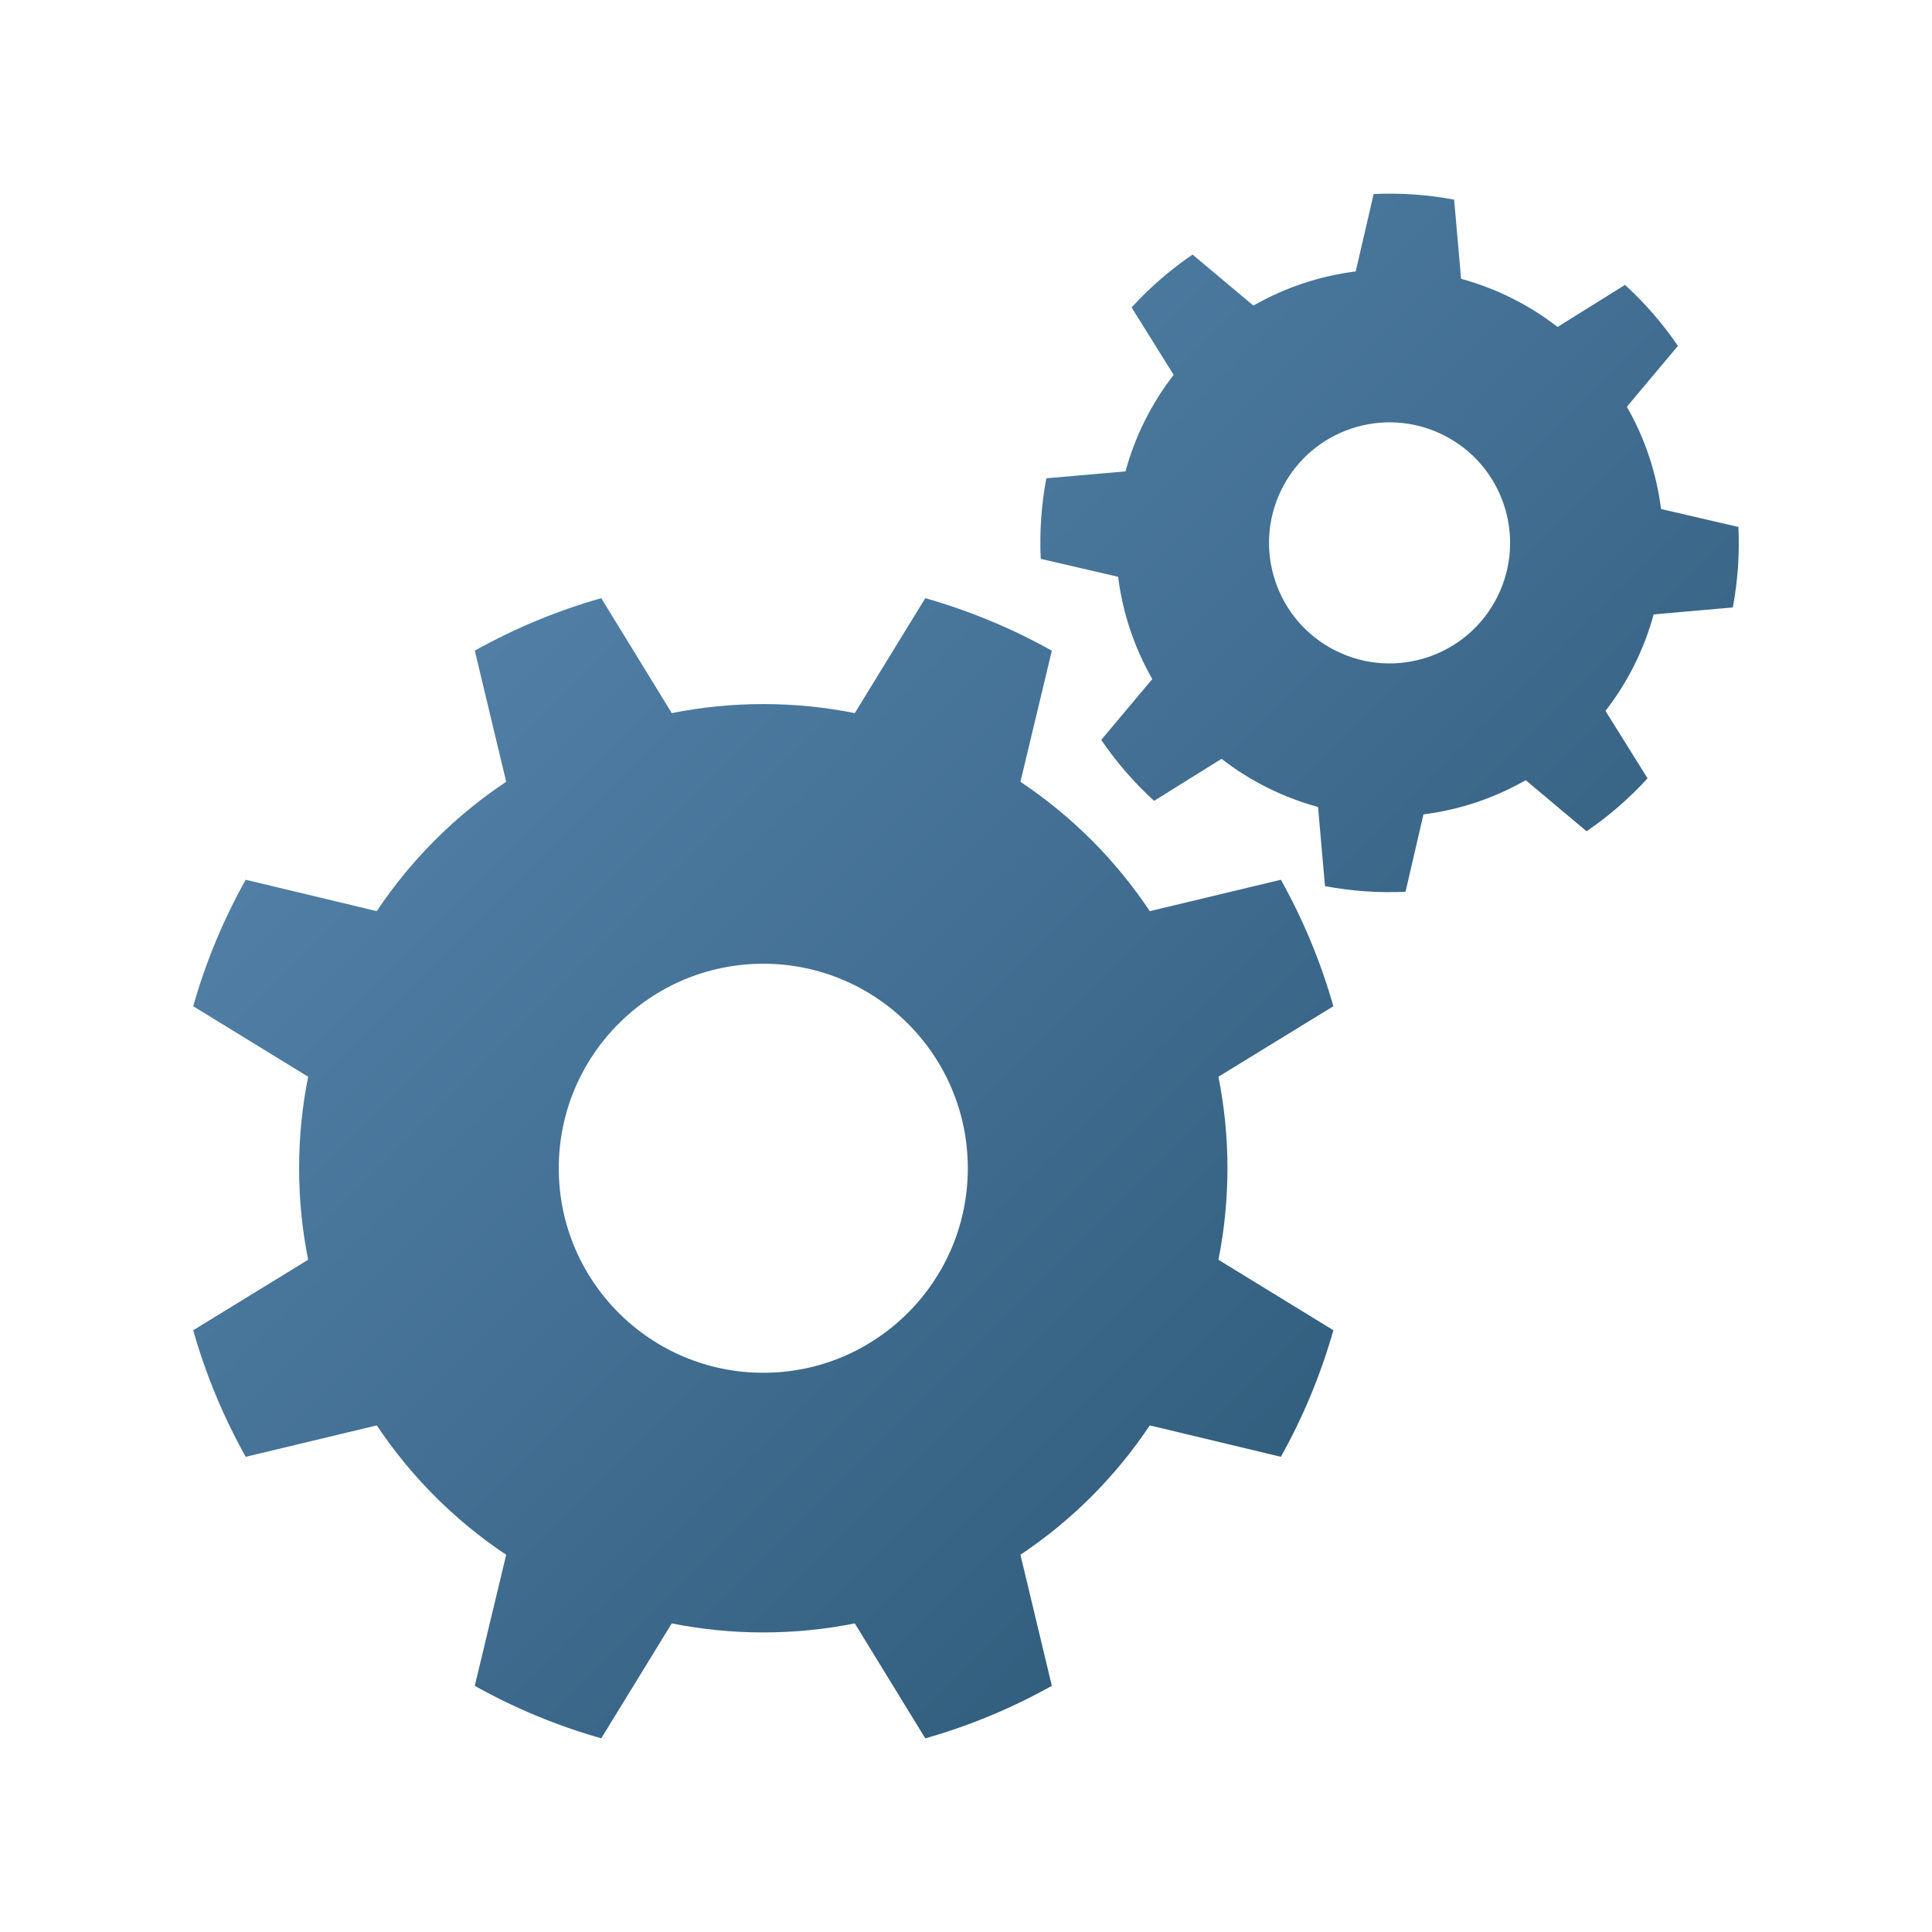
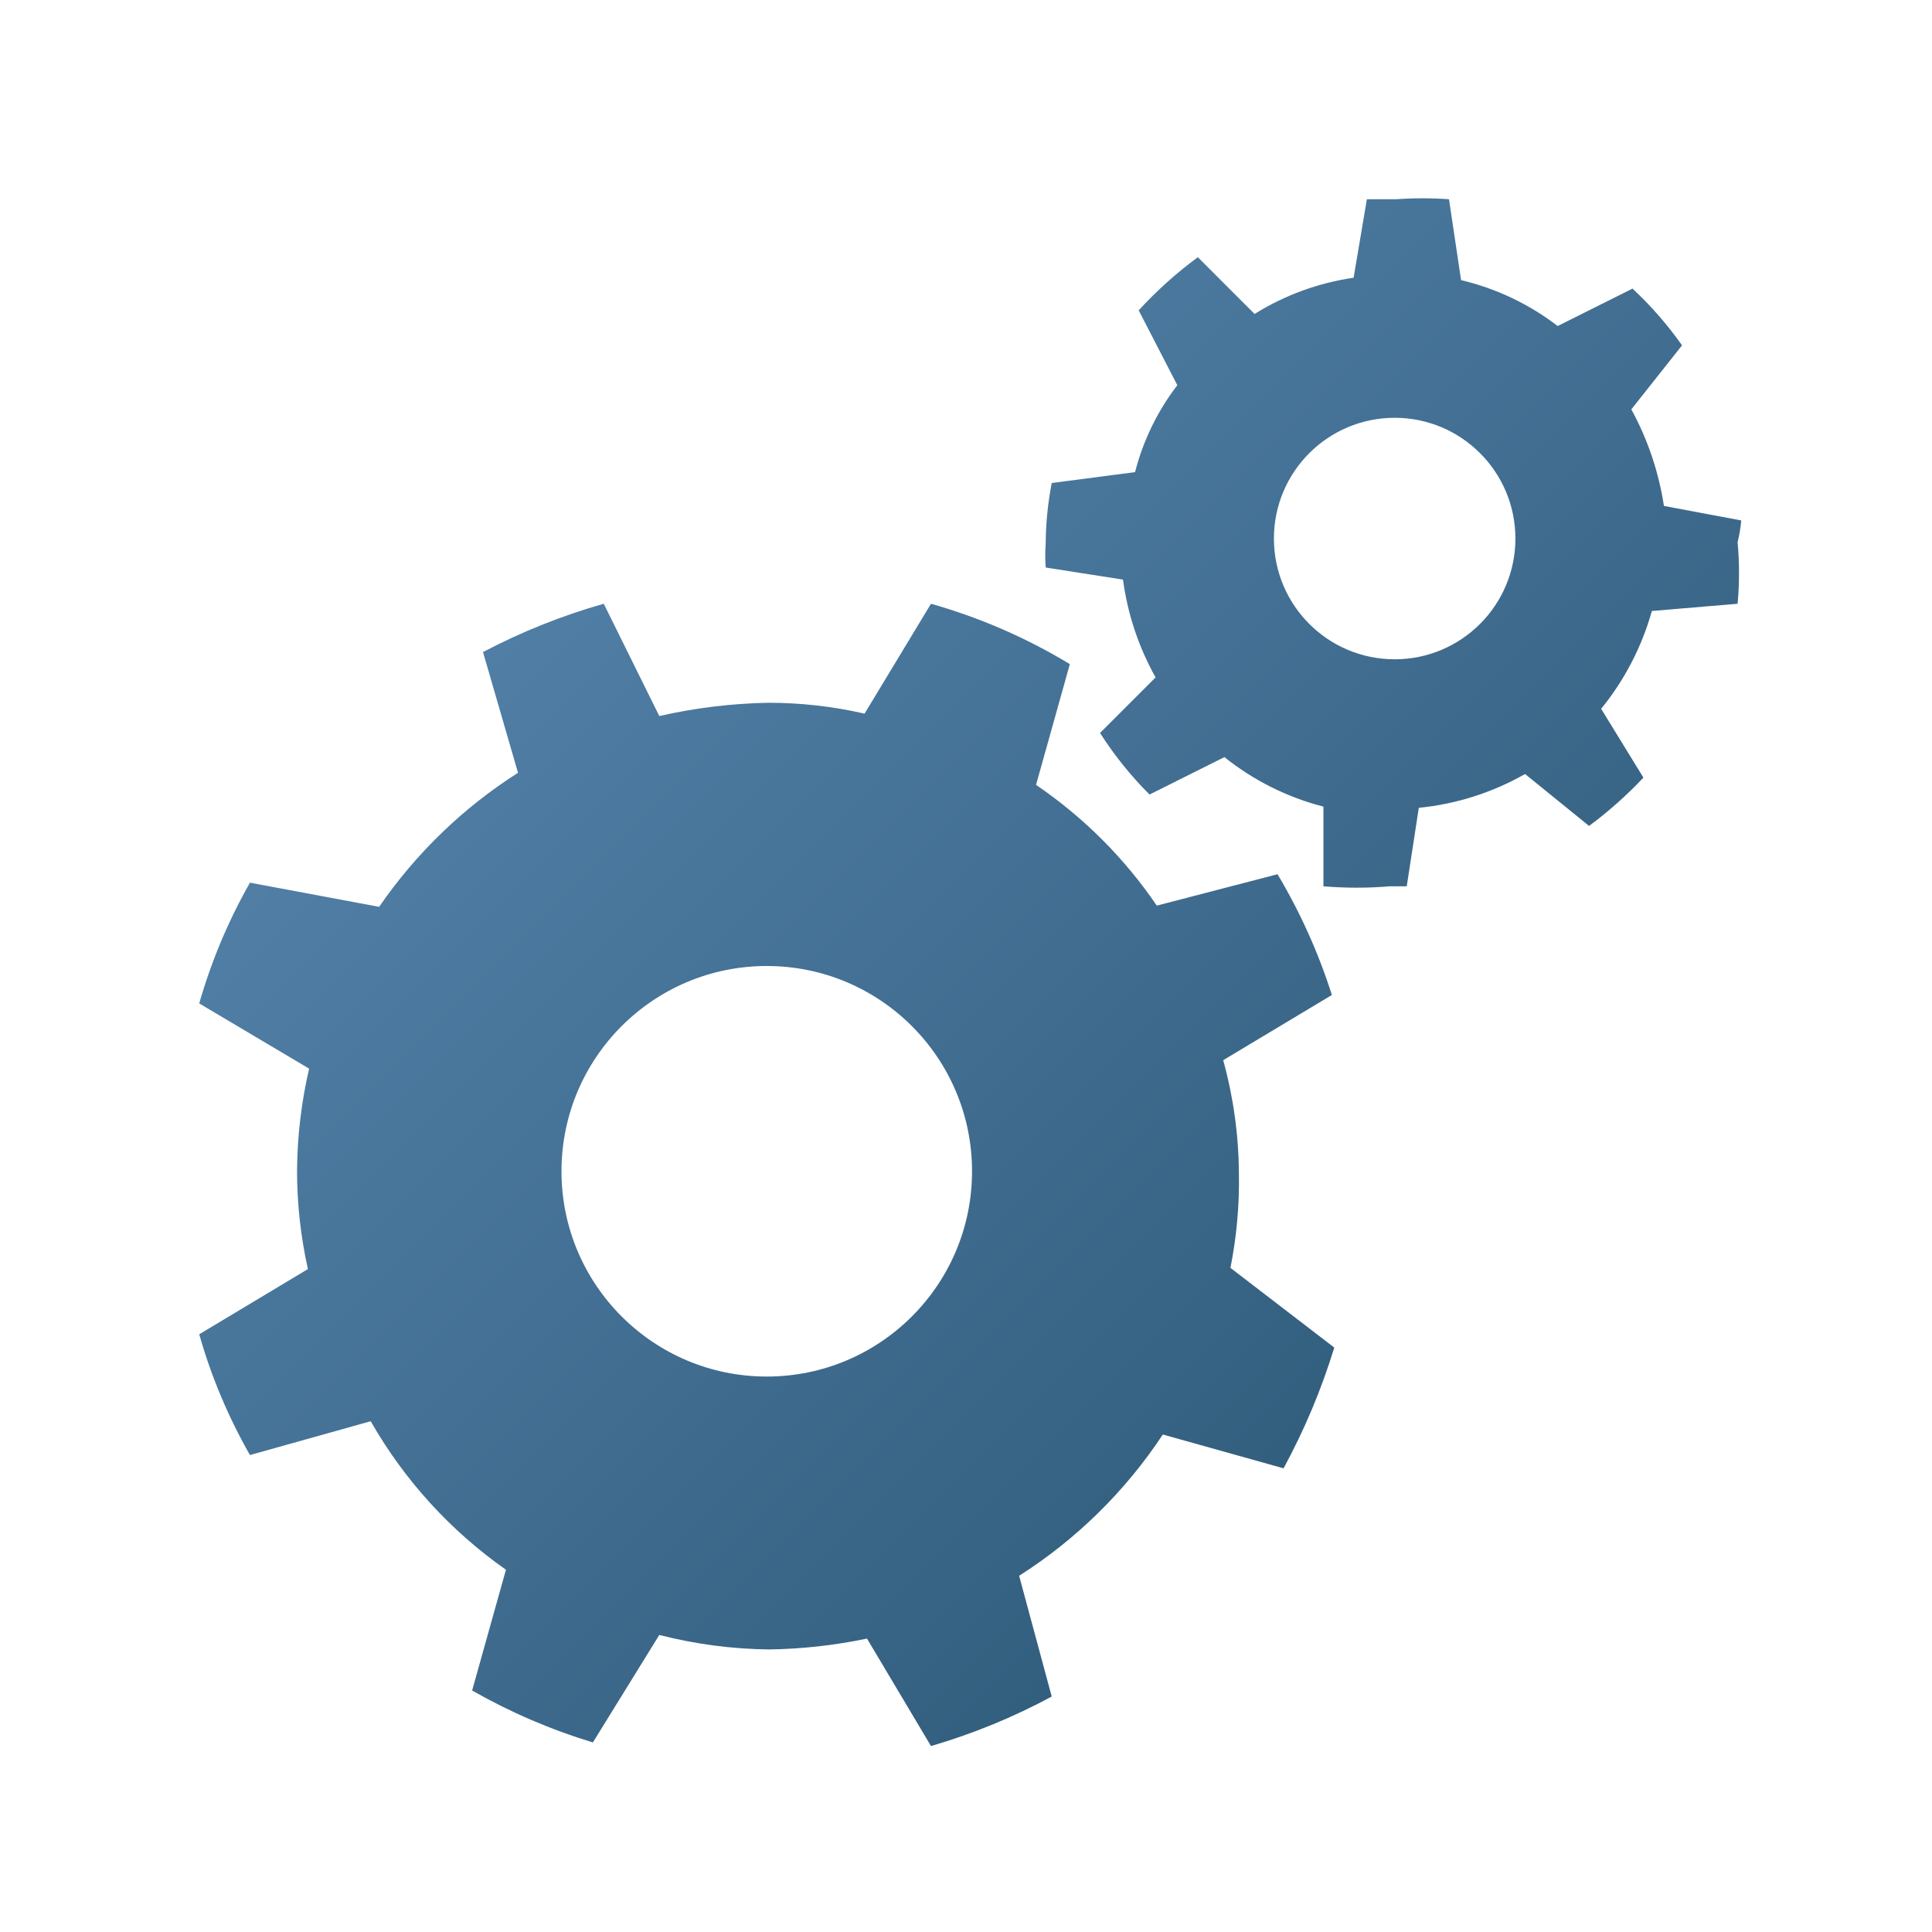
- <svg xmlns="http://www.w3.org/2000/svg" width="16" height="16" viewBox="0 0 500 500">
-   <linearGradient id="a" gradientUnits="userSpaceOnUse" x1="154.013" y1="137.252" x2="362.635" y2="345.875">
-     <stop offset="0" stop-color="#507ea5" />
-     <stop offset="1" stop-color="#335f7f" />
-   </linearGradient>
-   <path fill="url(#a)" d="M315.33 326.027a120.844 120.844 0 0 0 2.337-23.684c0-8.11-.808-16.03-2.34-23.69l29.746-18.243a152.343 152.343 0 0 0-13.58-32.73l-33.925 8.128a120.802 120.802 0 0 0-33.482-33.486l8.128-33.926a152.344 152.344 0 0 0-32.752-13.59l-18.244 29.748a120.724 120.724 0 0 0-23.68-2.34c-8.108 0-16.027.81-23.685 2.34l-18.248-29.746a152.353 152.353 0 0 0-32.73 13.58l8.128 33.925a120.766 120.766 0 0 0-33.494 33.494l-33.927-8.127a152.315 152.315 0 0 0-13.58 32.73l29.746 18.248c-1.532 7.657-2.34 15.577-2.34 23.685s.808 16.023 2.338 23.68L50 344.268c3.27 11.53 7.862 22.5 13.59 32.752l33.926-8.128a120.766 120.766 0 0 0 33.486 33.483l-8.13 33.923a152.334 152.334 0 0 0 32.73 13.58l18.246-29.745c7.66 1.532 15.58 2.34 23.69 2.34 8.107 0 16.026-.807 23.683-2.338l18.242 29.748c11.53-3.27 22.5-7.863 32.753-13.59l-8.13-33.926a120.81 120.81 0 0 0 33.475-33.476l33.926 8.13a152.352 152.352 0 0 0 13.59-32.752l-29.746-18.24zm-117.792 29.246c-29.232 0-52.93-23.697-52.93-52.93s23.698-52.93 52.93-52.93 52.93 23.697 52.93 52.93-23.697 52.93-52.93 52.93zm217.96-171.29a70.973 70.973 0 0 0 7.466-11.873 71.107 71.107 0 0 0 5-13.106l20.487-1.794a89.756 89.756 0 0 0 1.45-20.833l-20.025-4.64a71.168 71.168 0 0 0-8.846-26.47l13.214-15.75a89.774 89.774 0 0 0-13.694-15.784l-17.448 10.885a71.203 71.203 0 0 0-11.87-7.464 71.12 71.12 0 0 0-13.106-5l-1.794-20.486a89.873 89.873 0 0 0-20.834-1.453l-4.64 20.028a71.198 71.198 0 0 0-26.478 8.848L308.63 65.88a89.807 89.807 0 0 0-15.773 13.685l10.884 17.45c-2.822 3.636-5.333 7.6-7.466 11.874s-3.79 8.662-4.997 13.103l-20.49 1.792a89.922 89.922 0 0 0-1.45 20.846l20.028 4.642a71.195 71.195 0 0 0 8.847 26.468L285 191.488a89.7 89.7 0 0 0 13.686 15.773l17.446-10.883a71.16 71.16 0 0 0 11.88 7.47 71.08 71.08 0 0 0 13.1 4.997l1.793 20.488a89.877 89.877 0 0 0 20.847 1.452l4.64-20.028a71.194 71.194 0 0 0 26.462-8.843l15.748 13.214a89.74 89.74 0 0 0 15.786-13.694l-10.89-17.45zM345.69 168.41c-15.414-7.693-21.675-26.425-13.982-41.84 7.692-15.413 26.425-21.673 41.84-13.98 15.413 7.69 21.674 26.423 13.98 41.837-7.69 15.415-26.424 21.675-41.838 13.982z" />
+ <svg xmlns="http://www.w3.org/2000/svg" width="5.64mm" height="5.64mm" viewBox="0 0 16 16">
+   <defs>
+     <linearGradient id="a" x1="4.97" y1="4.43" x2="11.62" y2="11.08" gradientUnits="userSpaceOnUse">
+       <stop offset="0" stop-color="#507ea5" />
+       <stop offset="1" stop-color="#335f7f" />
+     </linearGradient>
+   </defs>
+   <path d="M10.26 9.71a3.6 3.6 0 0 0-.13-.93l.9-.54a4.79 4.79 0 0 0-.45-1l-1 .26a3.78 3.78 0 0 0-1-1l.28-1A4.68 4.68 0 0 0 7.71 5l-.55.91a3.57 3.57 0 0 0-.8-.09 4.43 4.43 0 0 0-.9.11L5 5a5.22 5.22 0 0 0-1 .4l.29 1a4 4 0 0 0-1.15 1.11l-1.07-.2a4.56 4.56 0 0 0-.42 1l.91.54a3.86 3.86 0 0 0-.1.84 3.75 3.75 0 0 0 .09.82l-.9.54a4.49 4.49 0 0 0 .42 1l1-.28A3.81 3.81 0 0 0 4.19 13l-.28 1a4.86 4.86 0 0 0 1 .43l.55-.89a3.84 3.84 0 0 0 .91.12 4.27 4.27 0 0 0 .81-.09l.53.89a5.13 5.13 0 0 0 1-.41l-.27-1a4 4 0 0 0 1.19-1.17l1 .28a5.45 5.45 0 0 0 .42-1l-.86-.66a3.67 3.67 0 0 0 .07-.79zM6.35 11.4a1.7 1.7 0 1 1 1.7-1.7 1.7 1.7 0 0 1-1.7 1.7zm8.07-7.09l-.64-.12a2.44 2.44 0 0 0-.27-.8l.42-.53a3.07 3.07 0 0 0-.41-.47l-.62.31a2.11 2.11 0 0 0-.8-.38l-.1-.67a3.13 3.13 0 0 0-.44 0h-.24l-.11.65a2.13 2.13 0 0 0-.82.3l-.47-.47a3.42 3.42 0 0 0-.49.44l.32.62a2 2 0 0 0-.35.72L8.71 4a2.73 2.73 0 0 0-.05.5 1.36 1.36 0 0 0 0 .2l.64.1a2.28 2.28 0 0 0 .27.81l-.46.46a3 3 0 0 0 .41.51l.62-.31a2.18 2.18 0 0 0 .82.41v.66a3.31 3.31 0 0 0 .55 0h.14l.1-.65a2.22 2.22 0 0 0 .88-.28l.53.43a3.39 3.39 0 0 0 .45-.4l-.35-.57a2.24 2.24 0 0 0 .42-.81l.71-.06a2.76 2.76 0 0 0 0-.51 1.11 1.11 0 0 0 .03-.18zm-2.87 1.15a1 1 0 1 1 1-1 1 1 0 0 1-1 1z" fill="url(#a)" />
</svg>
